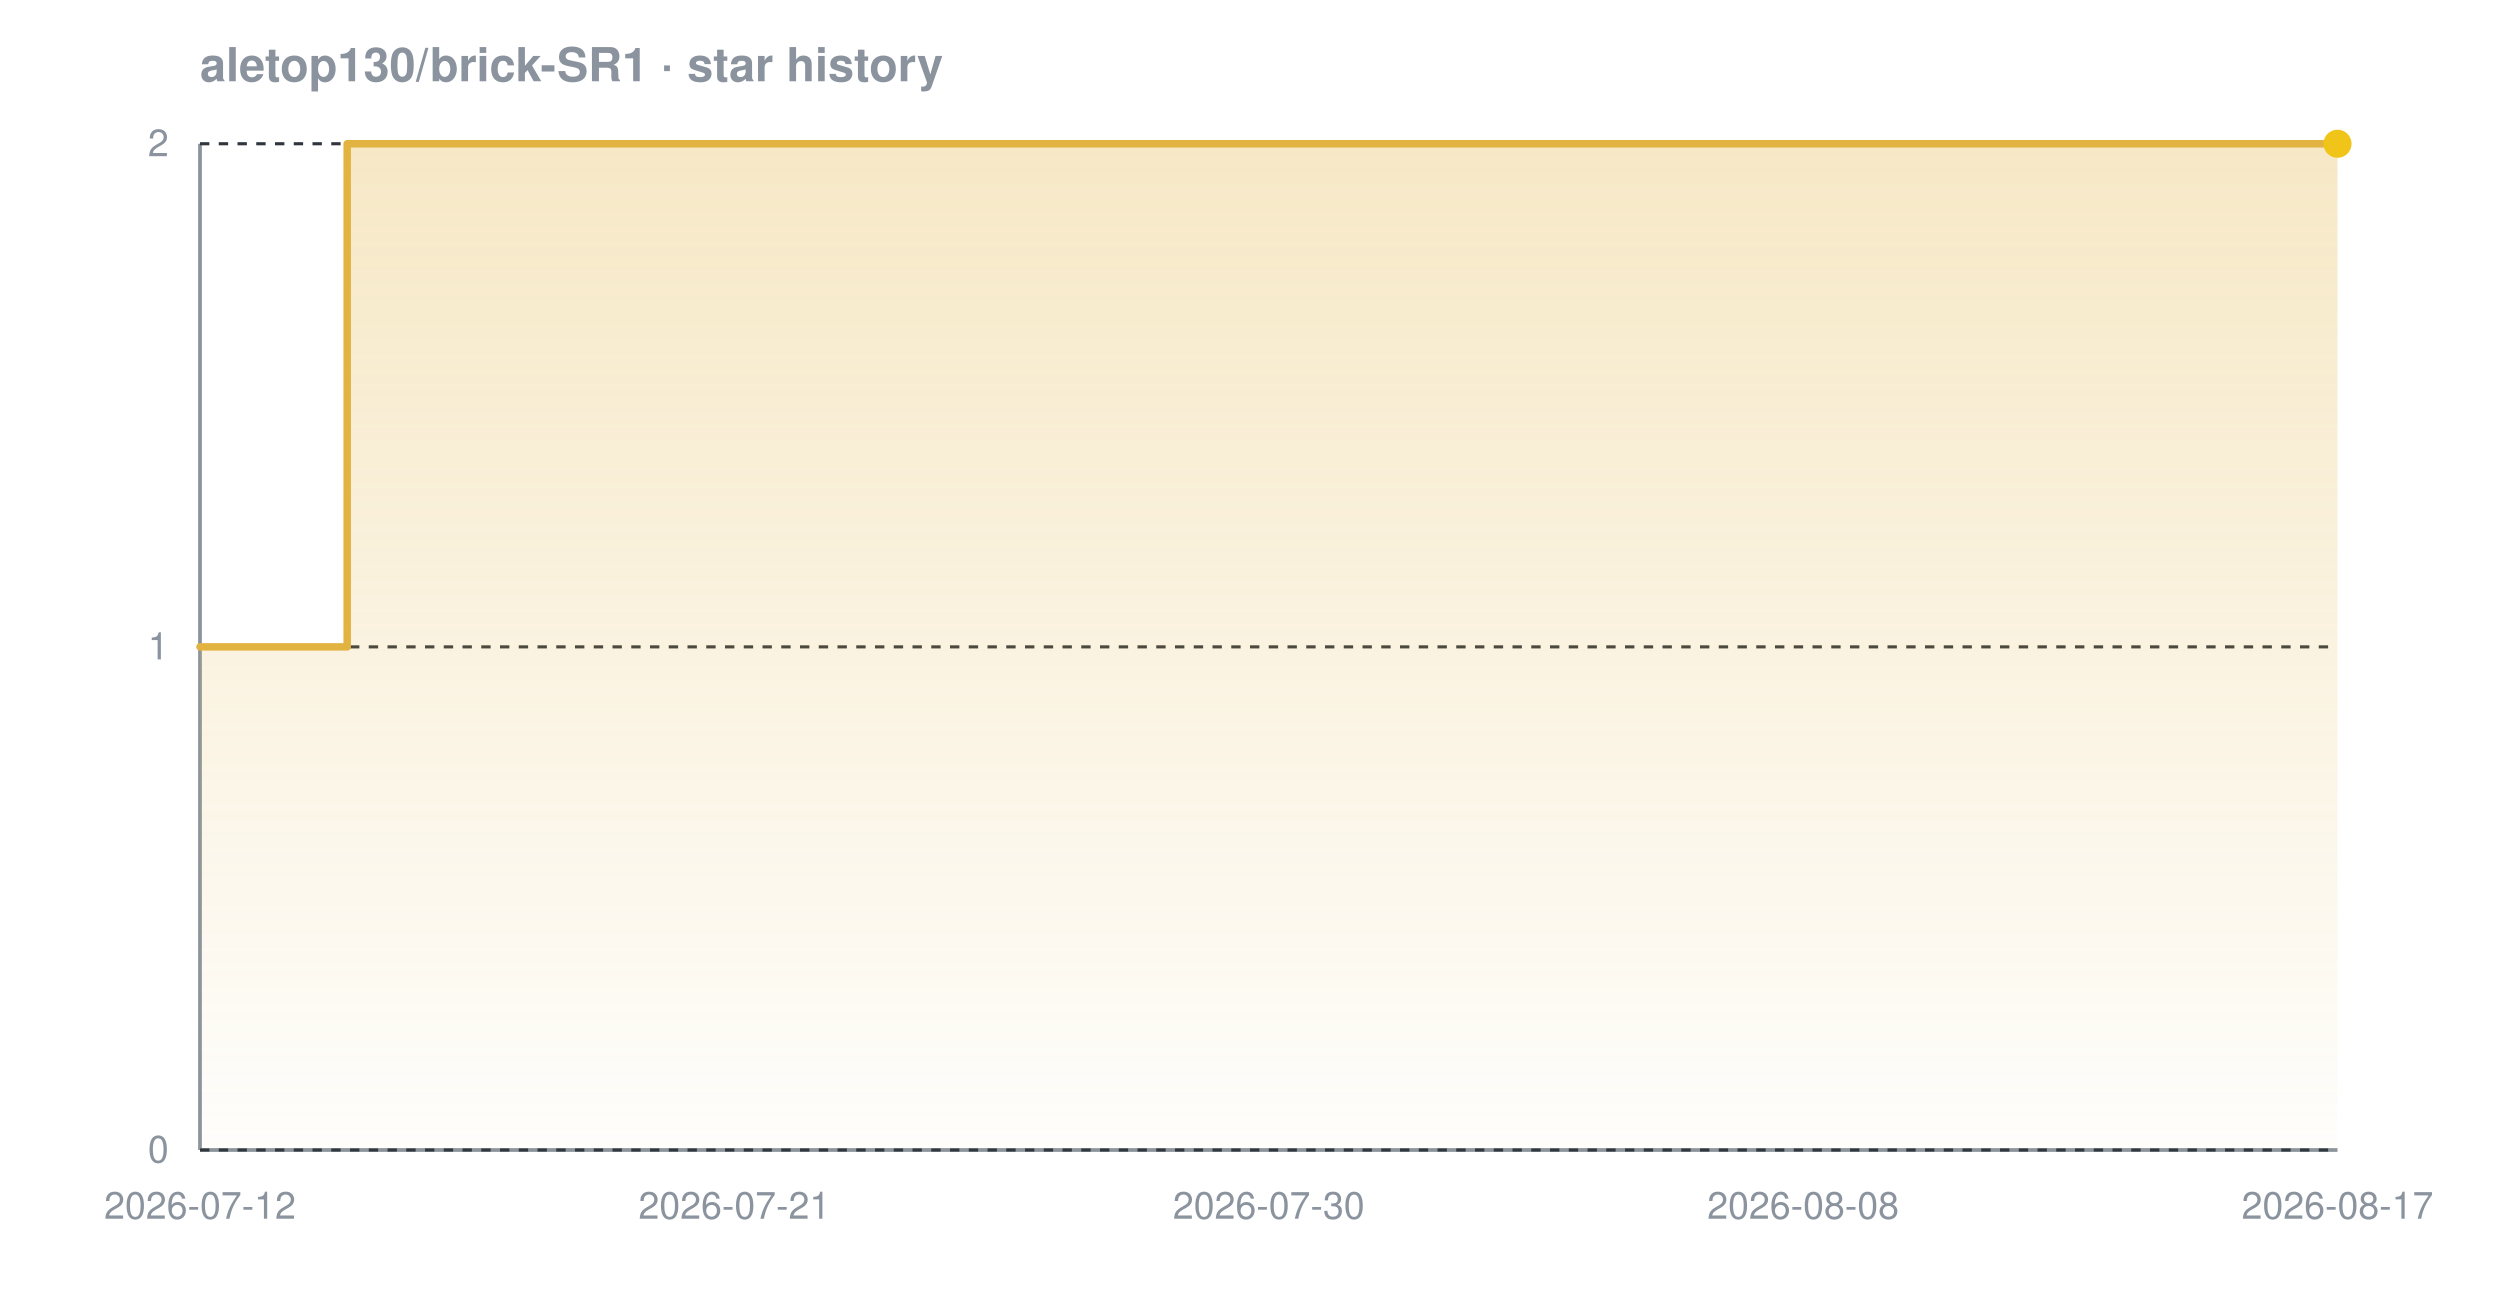
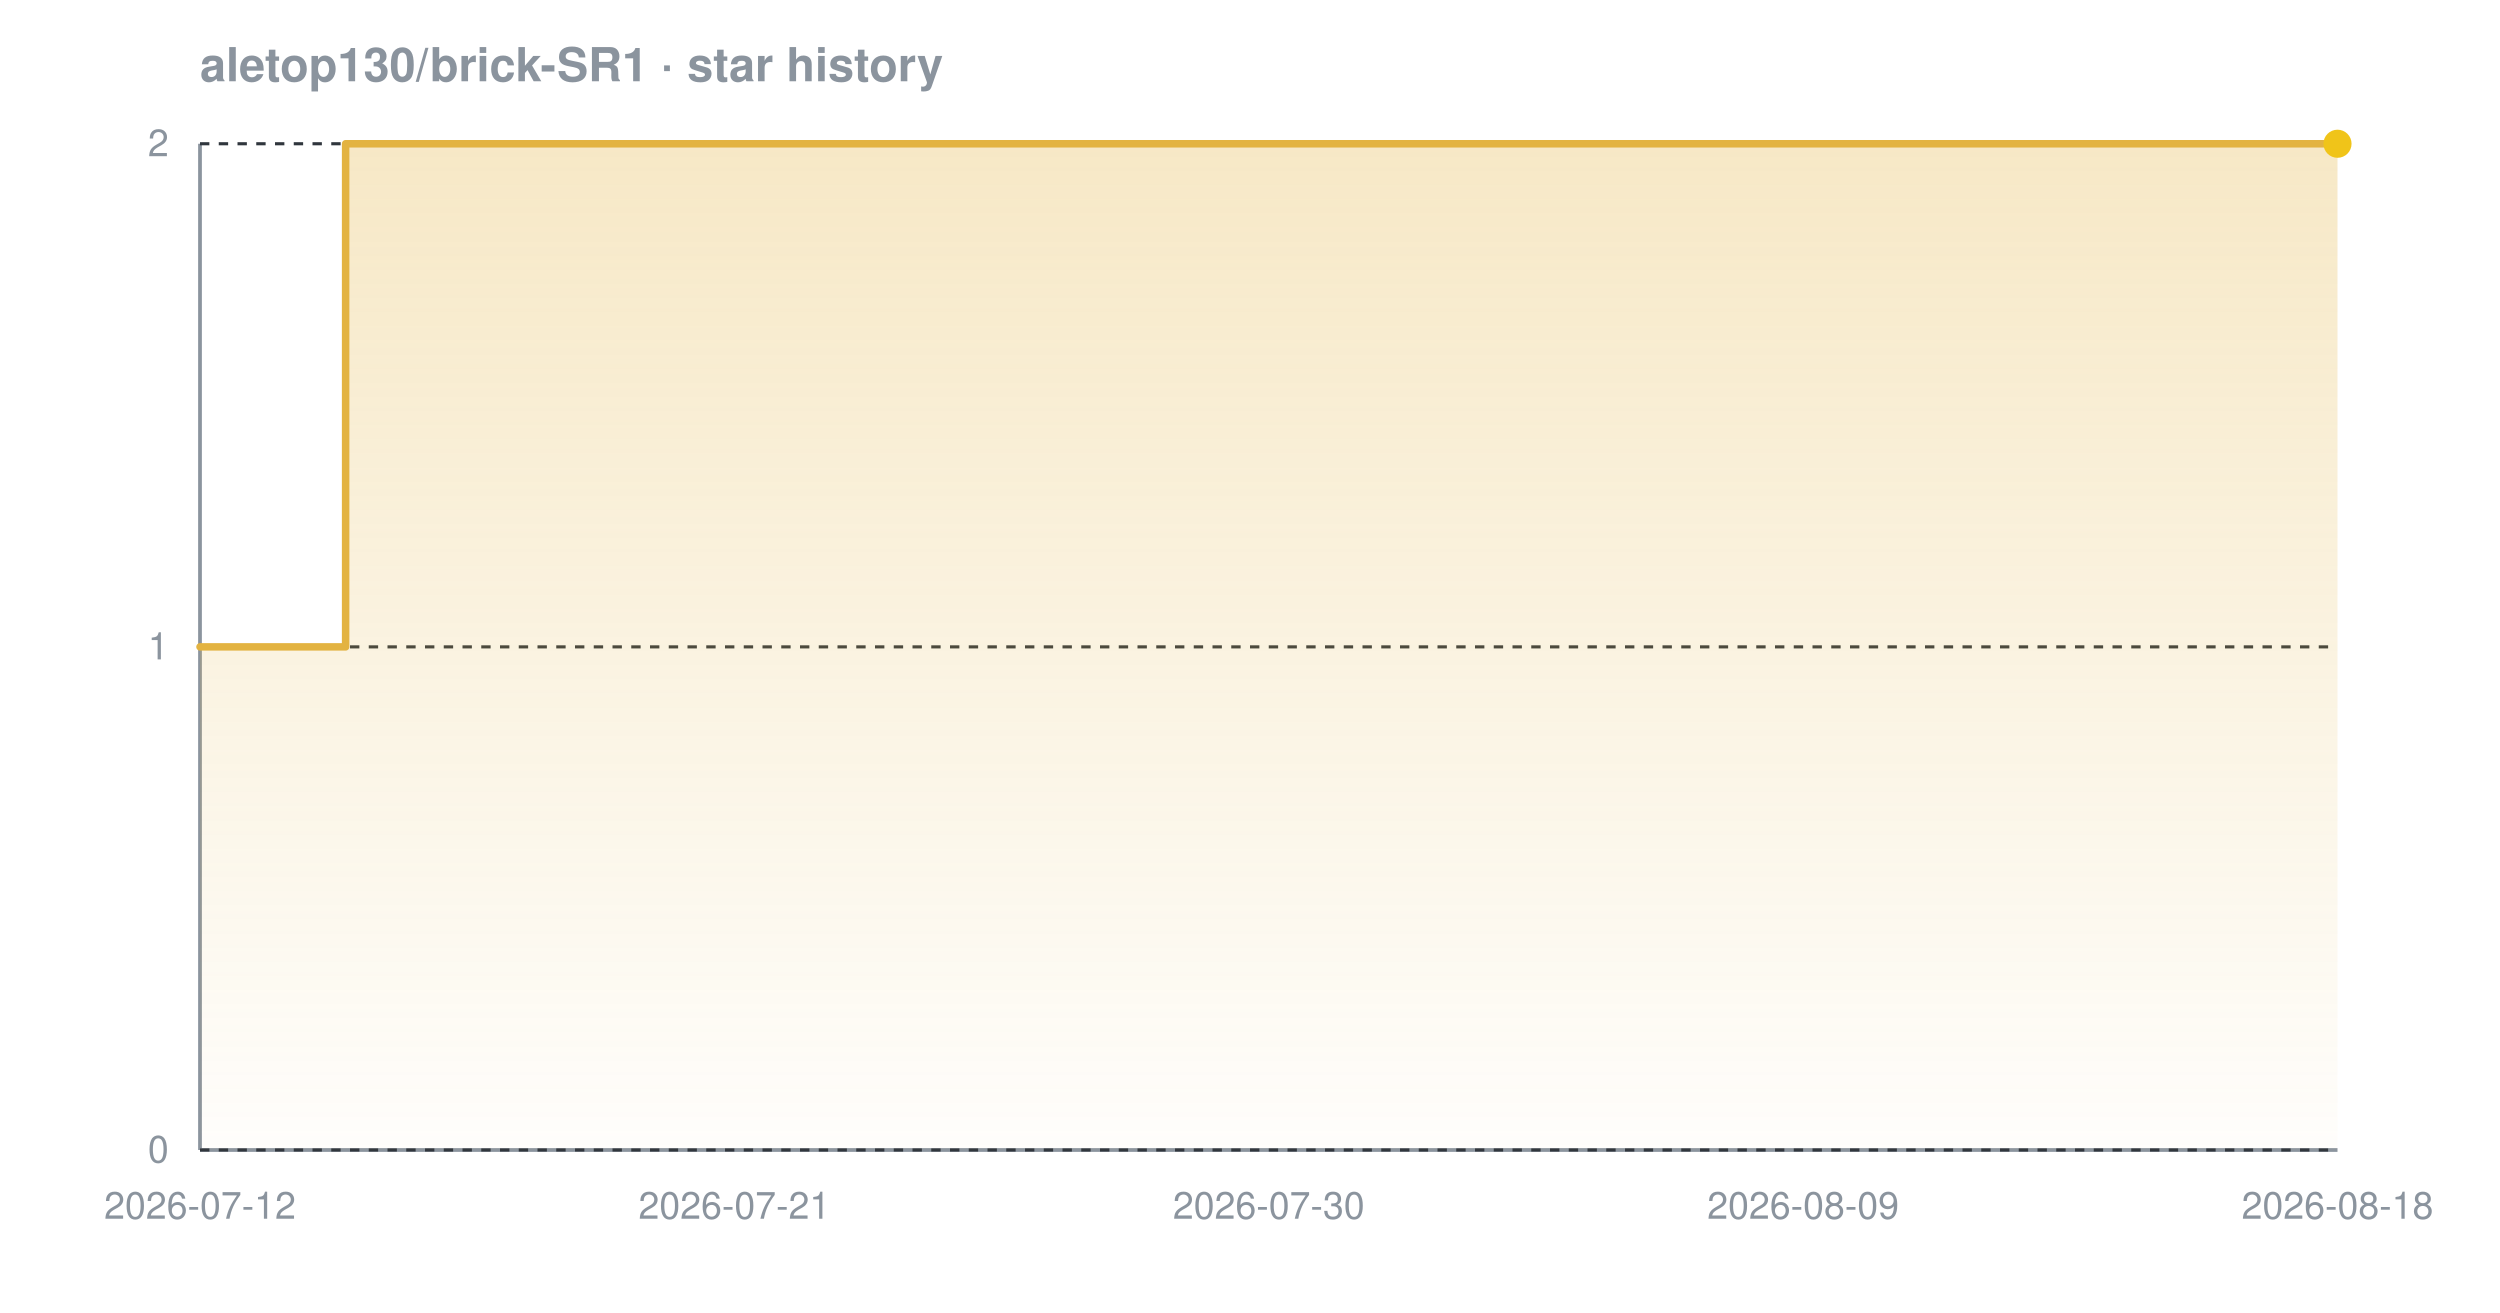
<svg xmlns="http://www.w3.org/2000/svg" width="800" height="420" viewBox="0 0 800 420" font-family="-apple-system,BlinkMacSystemFont,'Segoe UI',Helvetica,Arial,sans-serif" role="img" aria-label="Star history chart for aletop130/brick-SR1">
  <defs>
    <linearGradient id="grad-dark" x1="0" y1="0" x2="0" y2="1">
      <stop offset="0%" stop-color="#e3b341" stop-opacity="0.30" />
      <stop offset="100%" stop-color="#e3b341" stop-opacity="0.02" />
    </linearGradient>
  </defs>
  <text x="64" y="26" font-size="15" font-weight="600" fill="#8b949e">aletop130/brick-SR1 · star history</text>
  <line x1="64" y1="368" x2="748" y2="368" stroke="#8b949e" stroke-width="1.2" />
  <line x1="64" y1="46" x2="64" y2="368" stroke="#8b949e" stroke-width="1.2" />
  <line x1="64" y1="368.0" x2="748" y2="368.0" stroke="#30363d" stroke-width="1" stroke-dasharray="3 3" />
  <line x1="64" y1="207.0" x2="748" y2="207.0" stroke="#30363d" stroke-width="1" stroke-dasharray="3 3" />
  <line x1="64" y1="46.0" x2="748" y2="46.0" stroke="#30363d" stroke-width="1" stroke-dasharray="3 3" />
-   <path d="M 64.0 207.0 L 111.1 207.0 L 111.1 46.0 L 748.0 46.0 L 748.0 46.0 L 748.0 368.0 L 64.0 368.0 Z" fill="url(#grad-dark)" />
-   <path d="M 64.0 207.0 L 111.1 207.0 L 111.1 46.0 L 748.0 46.0 L 748.0 46.0" fill="none" stroke="#e3b341" stroke-width="2.4" stroke-linejoin="round" stroke-linecap="round" />
+   <path d="M 64.0 207.0 L 110.6 207.0 L 110.6 46.0 L 748.0 46.0 L 748.0 46.0 L 748.0 368.0 L 64.0 368.0 Z" fill="url(#grad-dark)" />
+   <path d="M 64.0 207.0 L 110.6 207.0 L 110.6 46.0 L 748.0 46.0 L 748.0 46.0" fill="none" stroke="#e3b341" stroke-width="2.4" stroke-linejoin="round" stroke-linecap="round" />
  <circle cx="748.0" cy="46.0" r="4.5" fill="#f0c419" />
  <text x="54" y="372.0" text-anchor="end" font-size="12" fill="#8b949e">0</text>
  <text x="54" y="211.0" text-anchor="end" font-size="12" fill="#8b949e">1</text>
  <text x="54" y="50.0" text-anchor="end" font-size="12" fill="#8b949e">2</text>
  <text x="64.0" y="390" text-anchor="middle" font-size="12" fill="#8b949e">2026-07-12</text>
  <text x="235.0" y="390" text-anchor="middle" font-size="12" fill="#8b949e">2026-07-21</text>
  <text x="406.0" y="390" text-anchor="middle" font-size="12" fill="#8b949e">2026-07-30</text>
-   <text x="577.0" y="390" text-anchor="middle" font-size="12" fill="#8b949e">2026-08-08</text>
-   <text x="748.0" y="390" text-anchor="middle" font-size="12" fill="#8b949e">2026-08-17</text>
+   <text x="577.0" y="390" text-anchor="middle" font-size="12" fill="#8b949e">2026-08-09</text>
+   <text x="748.0" y="390" text-anchor="middle" font-size="12" fill="#8b949e">2026-08-18</text>
</svg>
